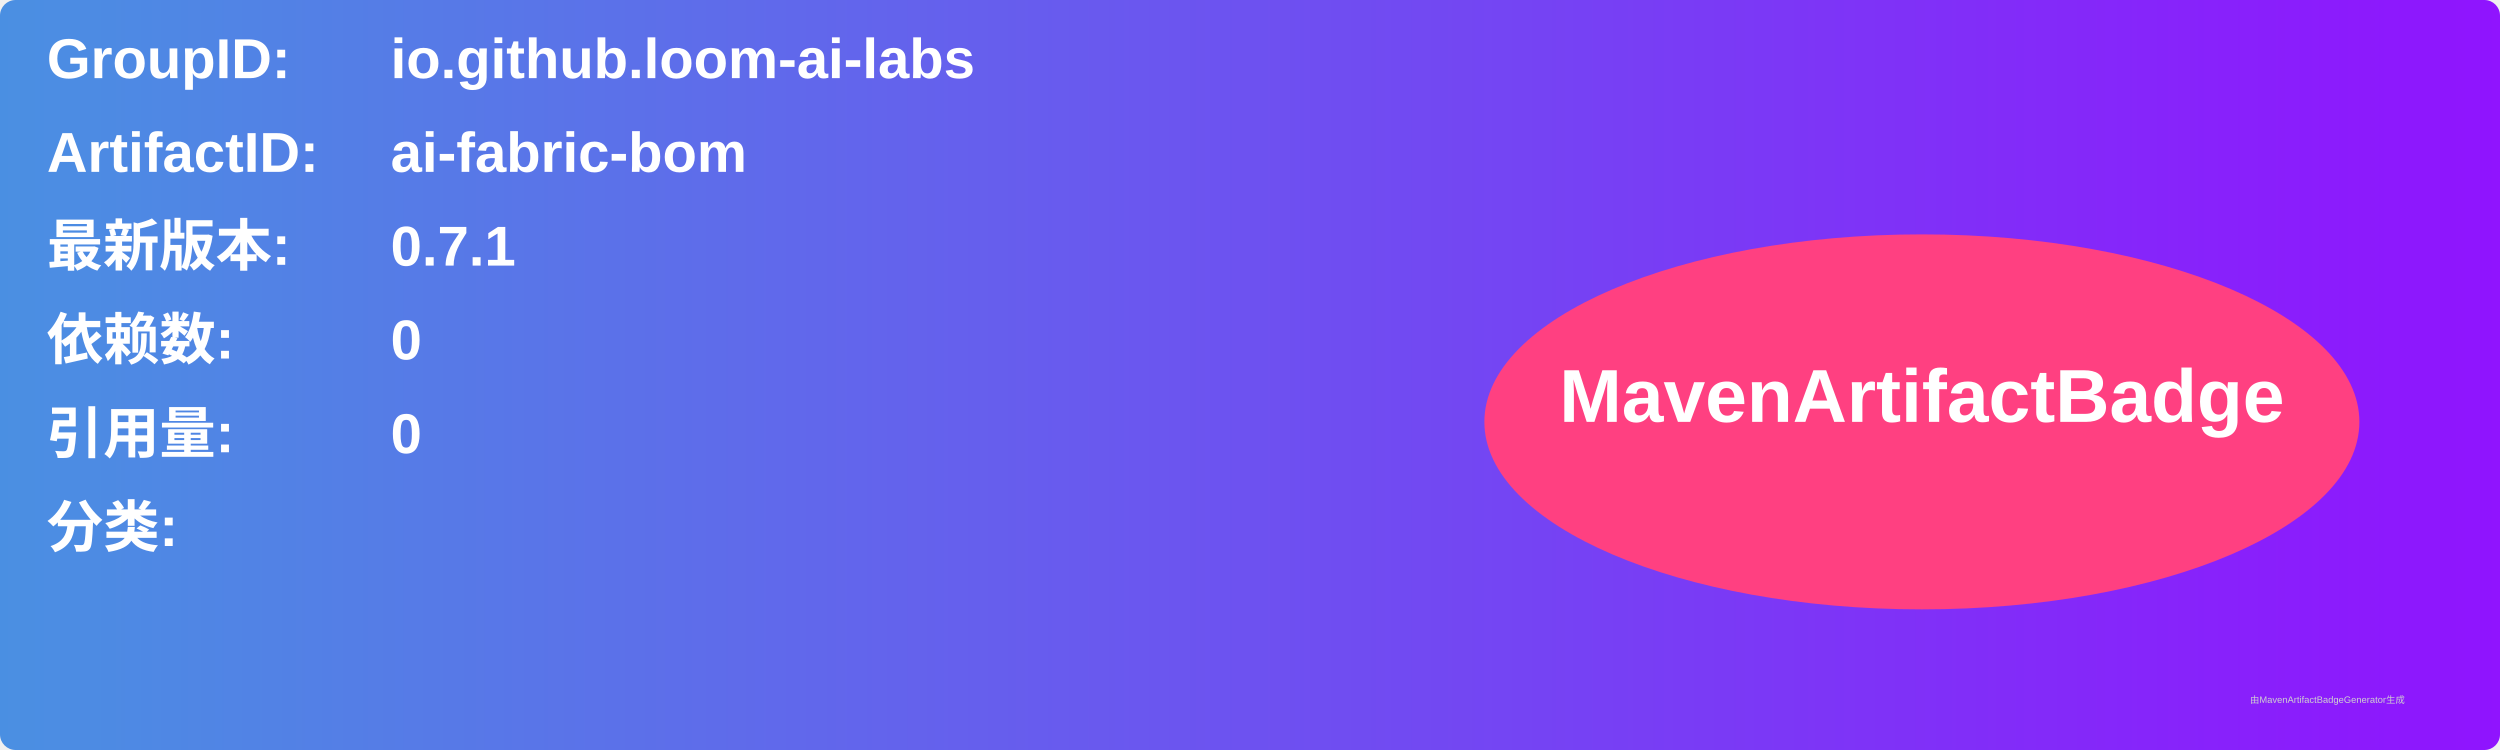
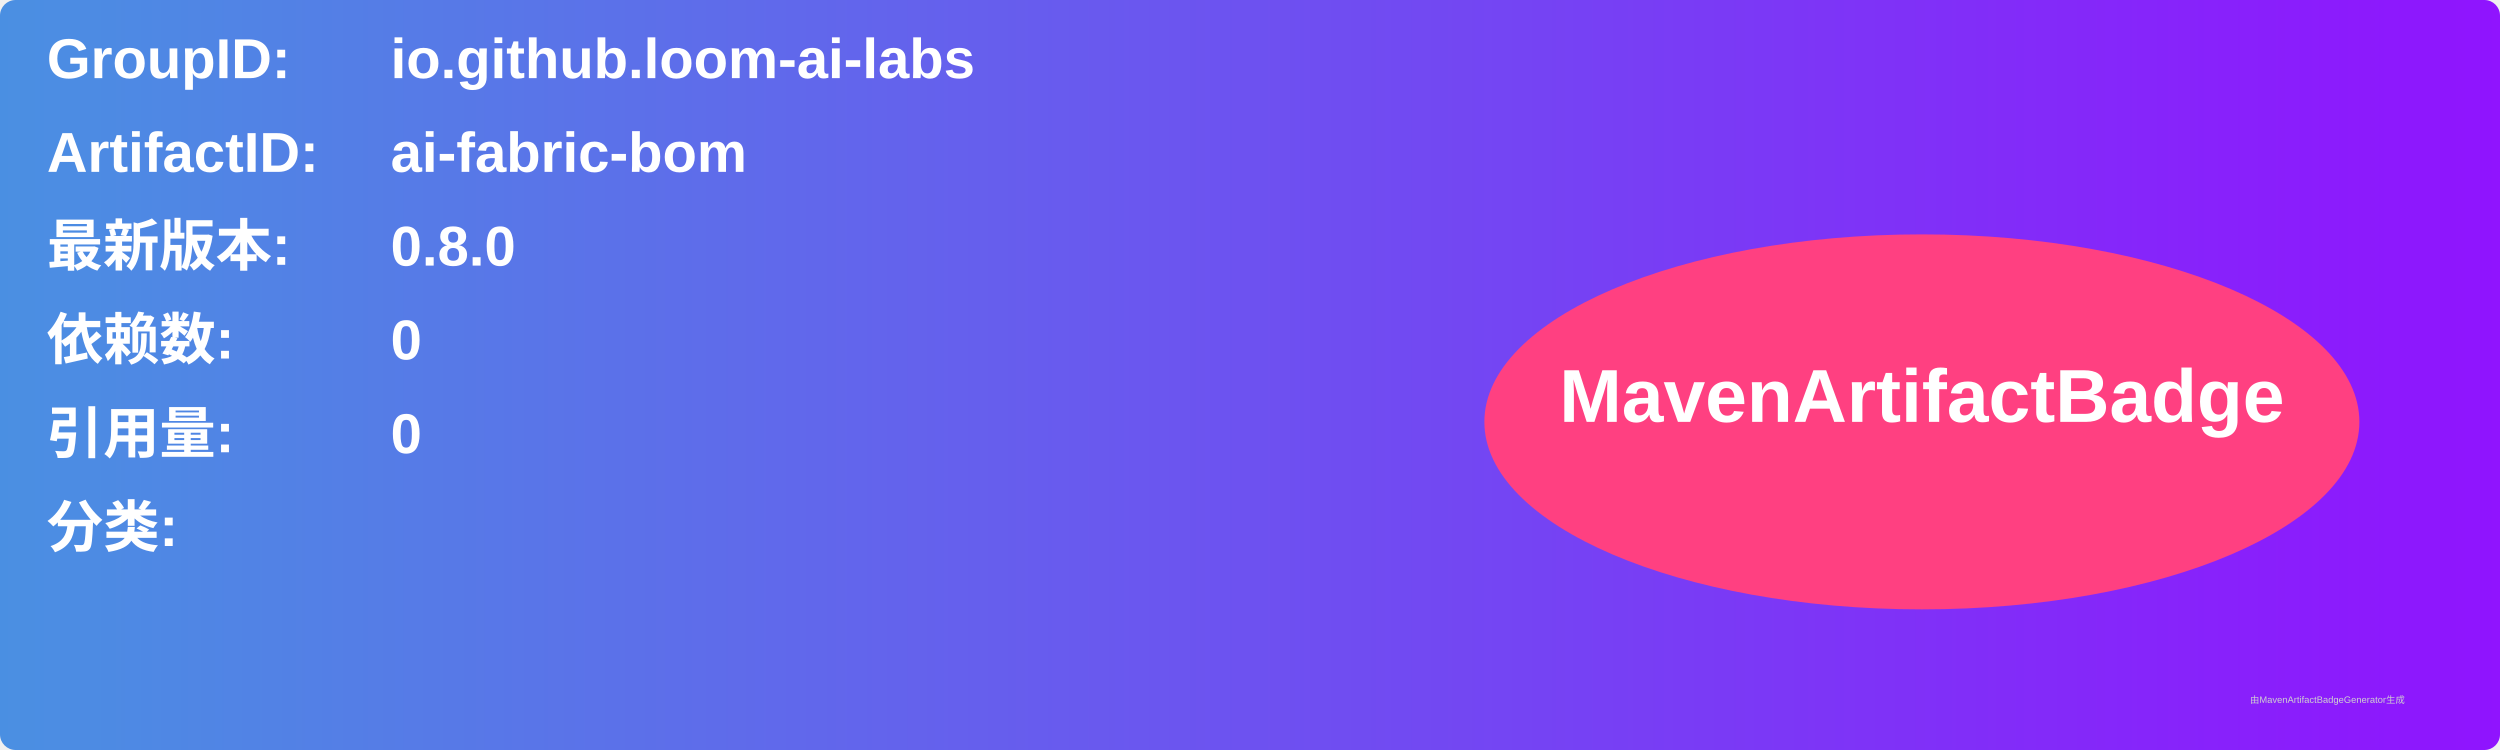
<svg xmlns="http://www.w3.org/2000/svg" width="800" height="240" viewBox="0 0 800 240">
  <linearGradient id="grad" x1="0%" y1="0%" x2="100%" y2="0%">
    <stop offset="0%" stop-color="#4a90e2" />
    <stop offset="100%" stop-color="#9013fe" />
  </linearGradient>
  <rect width="100%" height="100%" rx="5" ry="5" fill="url(#grad)" />
  <g transform="translate(15, 15)">
    <text x="0" y="10" font-family="Arial" font-size="18" fill="white" font-weight="bold" width="260">GroupID:</text>
    <text x="110" y="10" font-family="Arial" font-size="18" fill="white" font-weight="bold" width="460">io.github.loom-ai-labs</text>
    <text x="0" y="40" font-family="Arial" font-size="18" fill="white" font-weight="bold" width="260">ArtifactID:</text>
    <text x="110" y="40" font-family="Arial" font-size="18" fill="white" font-weight="bold" width="460">ai-fabric-bom</text>
    <text x="0" y="70" font-family="Arial" font-size="18" fill="white" font-weight="bold">最新版本:</text>
    <text x="110" y="70" font-family="Arial" font-size="18" fill="white" font-weight="bold">
-       <tspan font-weight="bold">0.7.1</tspan>
+       <tspan font-weight="bold">0.8.0</tspan>
    </text>
    <text x="0" y="100" font-family="Arial" font-size="18" fill="white" font-weight="bold">依赖数: </text>
    <text x="110" y="100" font-family="Arial" font-size="18" fill="white">
      <tspan font-weight="bold">0</tspan>
    </text>
    <text x="0" y="130" font-family="Arial" font-size="18" fill="white" font-weight="bold">引用量: </text>
    <text x="110" y="130" font-family="Arial" font-size="18" fill="white">
      <tspan font-weight="bold">0</tspan>
    </text>
    <text x="0" y="160" font-family="Arial" font-size="18" fill="white" font-weight="bold">分类:</text>
    <text x="10" y="190" font-family="Arial" font-size="10" fill="white">
      <tspan font-weight="bold" />
    </text>
    <ellipse cx="600" cy="120" rx="140" ry="60" fill="#ff4081" />
    <text x="600" y="120" text-anchor="middle" font-family="Arial" font-size="24" fill="white" font-weight="bold">MavenArtifactBadge</text>
  </g>
  <text x="720" y="225" font-family="Arial" font-size="3" fill="#d0d0d0">由MavenArtifactBadgeGenerator生成</text>
</svg>
